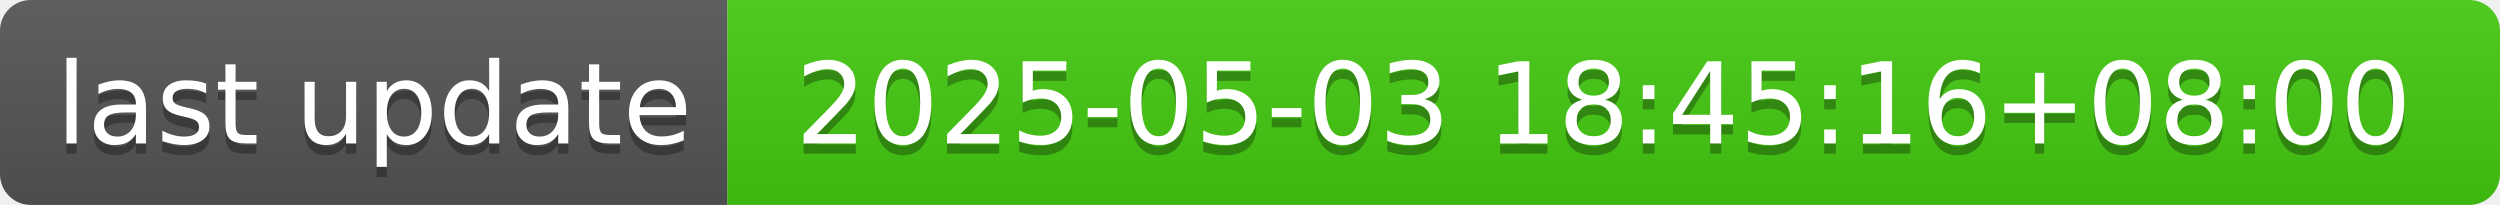
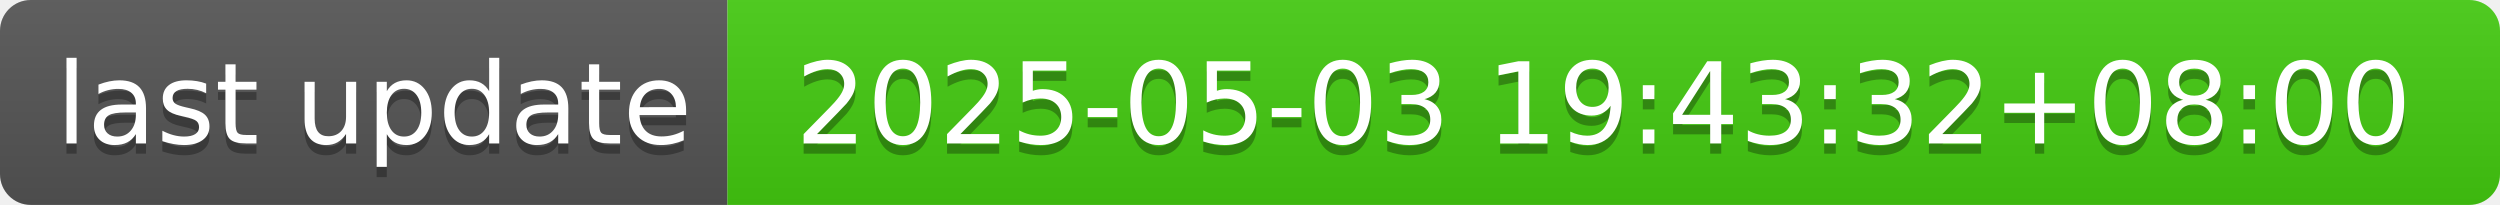
- <svg xmlns="http://www.w3.org/2000/svg" width="244" height="20" role="img" aria-label="last update: 2025-05-03 18:45:16+08:00">
+ <svg xmlns="http://www.w3.org/2000/svg" width="244" height="20" role="img" aria-label="last update: 2025-05-03 19:43:32+08:00">
  <linearGradient id="s" x2="0" y2="100%">
    <stop offset="0" stop-color="#bbb" stop-opacity=".1" />
    <stop offset="1" stop-opacity=".1" />
  </linearGradient>
  <clipPath id="r">
    <rect width="244" height="20" rx="3" fill="#fff" />
  </clipPath>
  <g clip-path="url(#r)">
    <rect width="71" height="20" fill="#555" />
    <rect x="71" width="173" height="20" fill="#4c1" />
    <rect width="244" height="20" fill="url(#s)" />
  </g>
  <g fill="#fff" text-anchor="middle" font-family="Verdana,Geneva,DejaVu Sans,sans-serif" text-rendering="geometricPrecision" font-size="110">
    <text aria-hidden="true" x="365" y="150" fill="#010101" fill-opacity=".3" transform="scale(.1)" textLength="610">last update</text>
    <text x="365" y="140" transform="scale(.1)" fill="#fff" textLength="610">last update</text>
-     <text aria-hidden="true" x="1565" y="150" fill="#010101" fill-opacity=".3" transform="scale(.1)" textLength="1630">2025-05-03 18:45:16+08:00</text>
-     <text x="1565" y="140" transform="scale(.1)" fill="#fff" textLength="1630">2025-05-03 18:45:16+08:00</text>
+     <text aria-hidden="true" x="1565" y="150" fill="#010101" fill-opacity=".3" transform="scale(.1)" textLength="1630">2025-05-03 19:43:32+08:00</text>
+     <text x="1565" y="140" transform="scale(.1)" fill="#fff" textLength="1630">2025-05-03 19:43:32+08:00</text>
  </g>
</svg>
